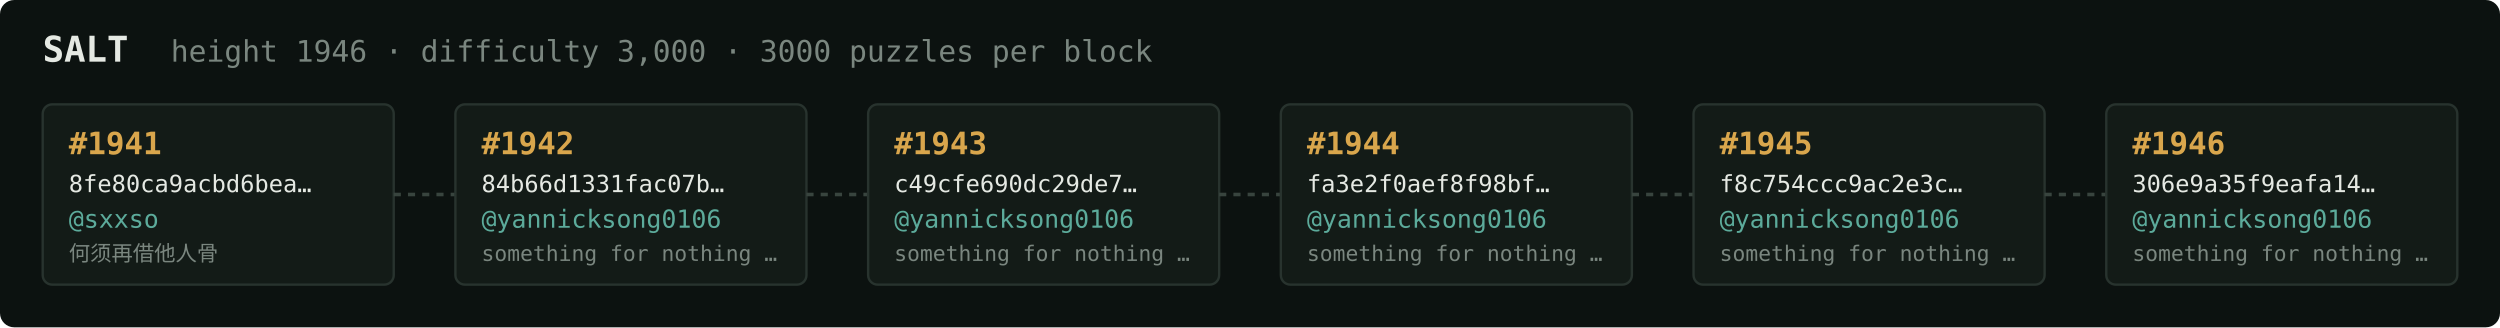
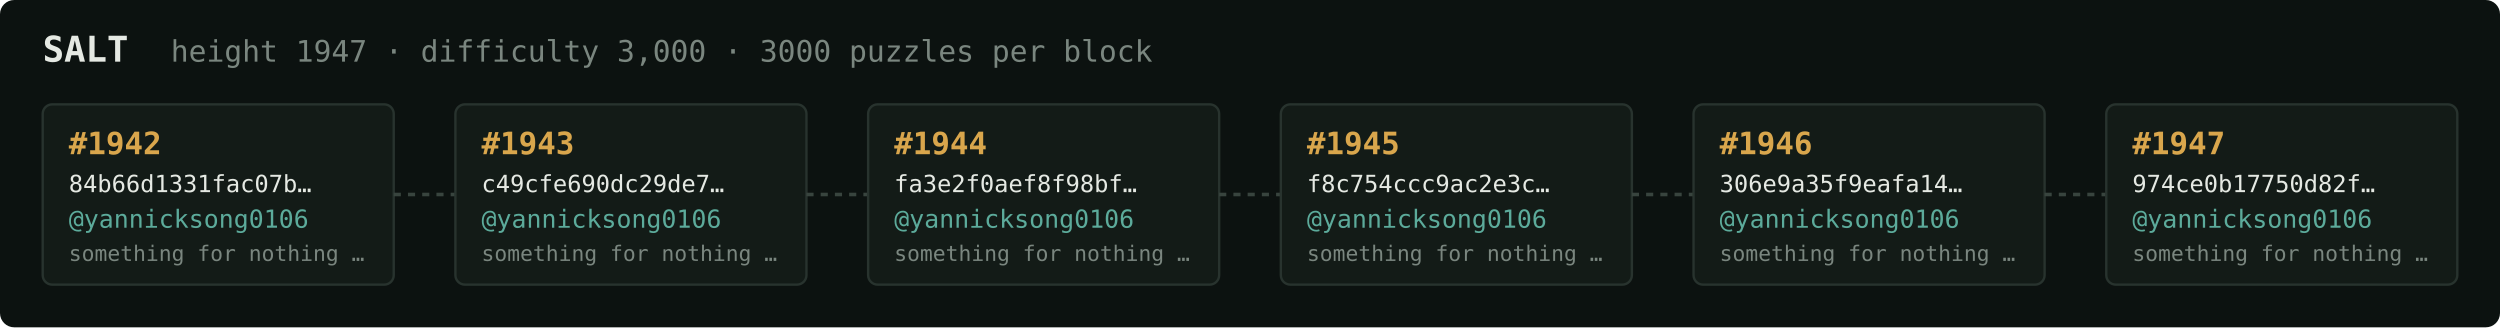
<svg xmlns="http://www.w3.org/2000/svg" width="1054" height="138" viewBox="0 0 1054 138" font-family="ui-monospace,SFMono-Regular,Menlo,monospace">
  <rect fill="#0c1210" width="1054" height="138" rx="6" />
  <text x="18" y="26" fill="#e5e9e3" font-size="15" font-weight="700">SALT</text>
-   <text x="72" y="26" fill="#7a867f" font-size="12.5">height 1946 · difficulty 3,000 · 3000 puzzles per block</text>
+   <text x="72" y="26" fill="#7a867f" font-size="12.5">height 1947 · difficulty 3,000 · 3000 puzzles per block</text>
  <rect x="18" y="44" width="148" height="76" rx="4" fill="#131b17" stroke="#28332e" stroke-width="1" />
-   <text x="29" y="65" fill="#d9a64c" font-size="13" font-weight="700">#1941</text>
-   <text x="29" y="81" fill="#e5e9e3" font-size="10">8fe80ca9acbd6bea…</text>
-   <text x="29" y="96" fill="#5cab9b" font-size="10.5">@sxxso</text>
-   <text x="29" y="110" fill="#7a867f" font-size="9">何须再借他人骨</text>
+   <text x="29" y="65" fill="#d9a64c" font-size="13" font-weight="700">#1942</text>
+   <text x="29" y="81" fill="#e5e9e3" font-size="10">84b66d1331fac07b…</text>
+   <text x="29" y="96" fill="#5cab9b" font-size="10.5">@yannicksong0106</text>
+   <text x="29" y="110" fill="#7a867f" font-size="9">something for nothing …</text>
  <line x1="166" y1="82.0" x2="192" y2="82.0" stroke="#38443e" stroke-width="1.5" stroke-dasharray="3 3" />
  <rect x="192" y="44" width="148" height="76" rx="4" fill="#131b17" stroke="#28332e" stroke-width="1" />
-   <text x="203" y="65" fill="#d9a64c" font-size="13" font-weight="700">#1942</text>
-   <text x="203" y="81" fill="#e5e9e3" font-size="10">84b66d1331fac07b…</text>
+   <text x="203" y="65" fill="#d9a64c" font-size="13" font-weight="700">#1943</text>
+   <text x="203" y="81" fill="#e5e9e3" font-size="10">c49cfe690dc29de7…</text>
  <text x="203" y="96" fill="#5cab9b" font-size="10.5">@yannicksong0106</text>
  <text x="203" y="110" fill="#7a867f" font-size="9">something for nothing …</text>
  <line x1="340" y1="82.0" x2="366" y2="82.0" stroke="#38443e" stroke-width="1.5" stroke-dasharray="3 3" />
  <rect x="366" y="44" width="148" height="76" rx="4" fill="#131b17" stroke="#28332e" stroke-width="1" />
-   <text x="377" y="65" fill="#d9a64c" font-size="13" font-weight="700">#1943</text>
-   <text x="377" y="81" fill="#e5e9e3" font-size="10">c49cfe690dc29de7…</text>
+   <text x="377" y="65" fill="#d9a64c" font-size="13" font-weight="700">#1944</text>
+   <text x="377" y="81" fill="#e5e9e3" font-size="10">fa3e2f0aef8f98bf…</text>
  <text x="377" y="96" fill="#5cab9b" font-size="10.5">@yannicksong0106</text>
  <text x="377" y="110" fill="#7a867f" font-size="9">something for nothing …</text>
  <line x1="514" y1="82.0" x2="540" y2="82.0" stroke="#38443e" stroke-width="1.5" stroke-dasharray="3 3" />
  <rect x="540" y="44" width="148" height="76" rx="4" fill="#131b17" stroke="#28332e" stroke-width="1" />
-   <text x="551" y="65" fill="#d9a64c" font-size="13" font-weight="700">#1944</text>
-   <text x="551" y="81" fill="#e5e9e3" font-size="10">fa3e2f0aef8f98bf…</text>
+   <text x="551" y="65" fill="#d9a64c" font-size="13" font-weight="700">#1945</text>
+   <text x="551" y="81" fill="#e5e9e3" font-size="10">f8c754ccc9ac2e3c…</text>
  <text x="551" y="96" fill="#5cab9b" font-size="10.5">@yannicksong0106</text>
  <text x="551" y="110" fill="#7a867f" font-size="9">something for nothing …</text>
  <line x1="688" y1="82.0" x2="714" y2="82.0" stroke="#38443e" stroke-width="1.5" stroke-dasharray="3 3" />
  <rect x="714" y="44" width="148" height="76" rx="4" fill="#131b17" stroke="#28332e" stroke-width="1" />
-   <text x="725" y="65" fill="#d9a64c" font-size="13" font-weight="700">#1945</text>
-   <text x="725" y="81" fill="#e5e9e3" font-size="10">f8c754ccc9ac2e3c…</text>
+   <text x="725" y="65" fill="#d9a64c" font-size="13" font-weight="700">#1946</text>
+   <text x="725" y="81" fill="#e5e9e3" font-size="10">306e9a35f9eafa14…</text>
  <text x="725" y="96" fill="#5cab9b" font-size="10.5">@yannicksong0106</text>
  <text x="725" y="110" fill="#7a867f" font-size="9">something for nothing …</text>
  <line x1="862" y1="82.0" x2="888" y2="82.0" stroke="#38443e" stroke-width="1.5" stroke-dasharray="3 3" />
  <rect x="888" y="44" width="148" height="76" rx="4" fill="#131b17" stroke="#28332e" stroke-width="1" />
-   <text x="899" y="65" fill="#d9a64c" font-size="13" font-weight="700">#1946</text>
-   <text x="899" y="81" fill="#e5e9e3" font-size="10">306e9a35f9eafa14…</text>
+   <text x="899" y="65" fill="#d9a64c" font-size="13" font-weight="700">#1947</text>
+   <text x="899" y="81" fill="#e5e9e3" font-size="10">974ce0b17750d82f…</text>
  <text x="899" y="96" fill="#5cab9b" font-size="10.5">@yannicksong0106</text>
  <text x="899" y="110" fill="#7a867f" font-size="9">something for nothing …</text>
</svg>
